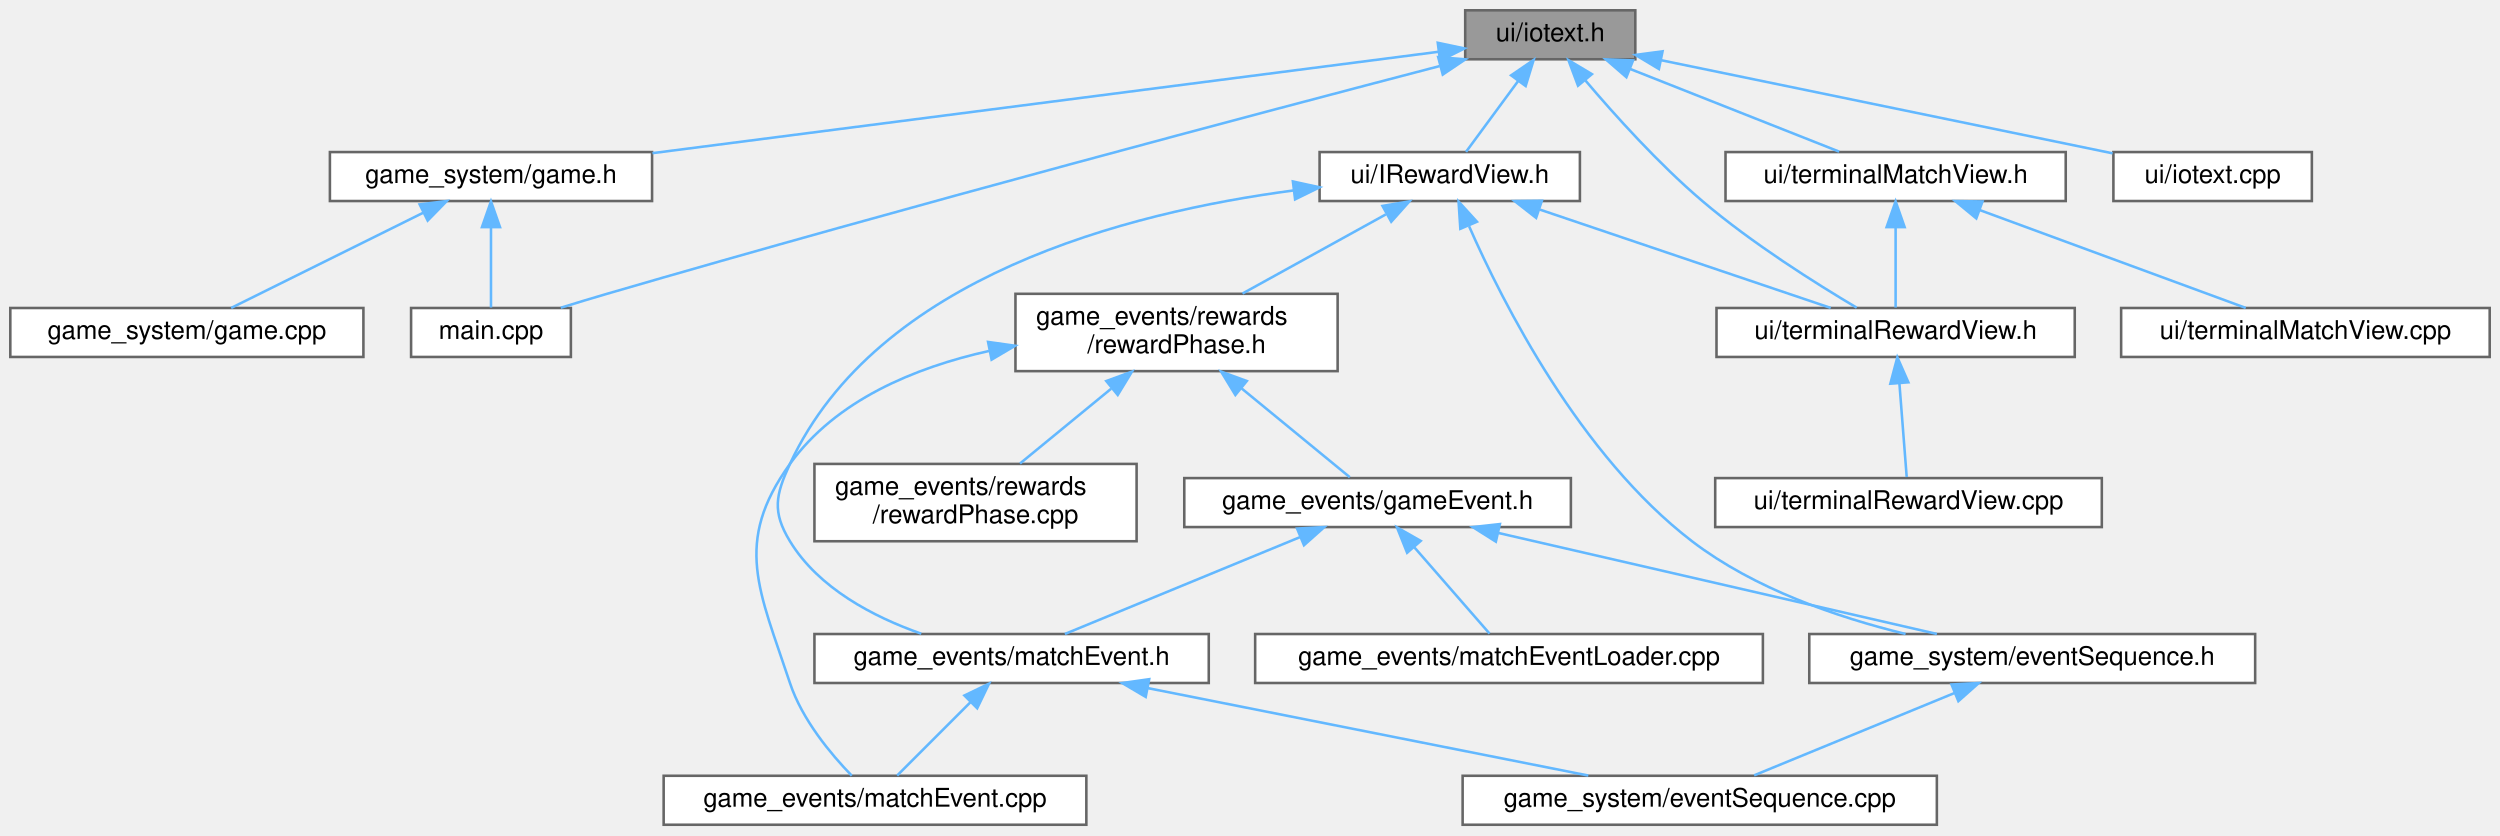
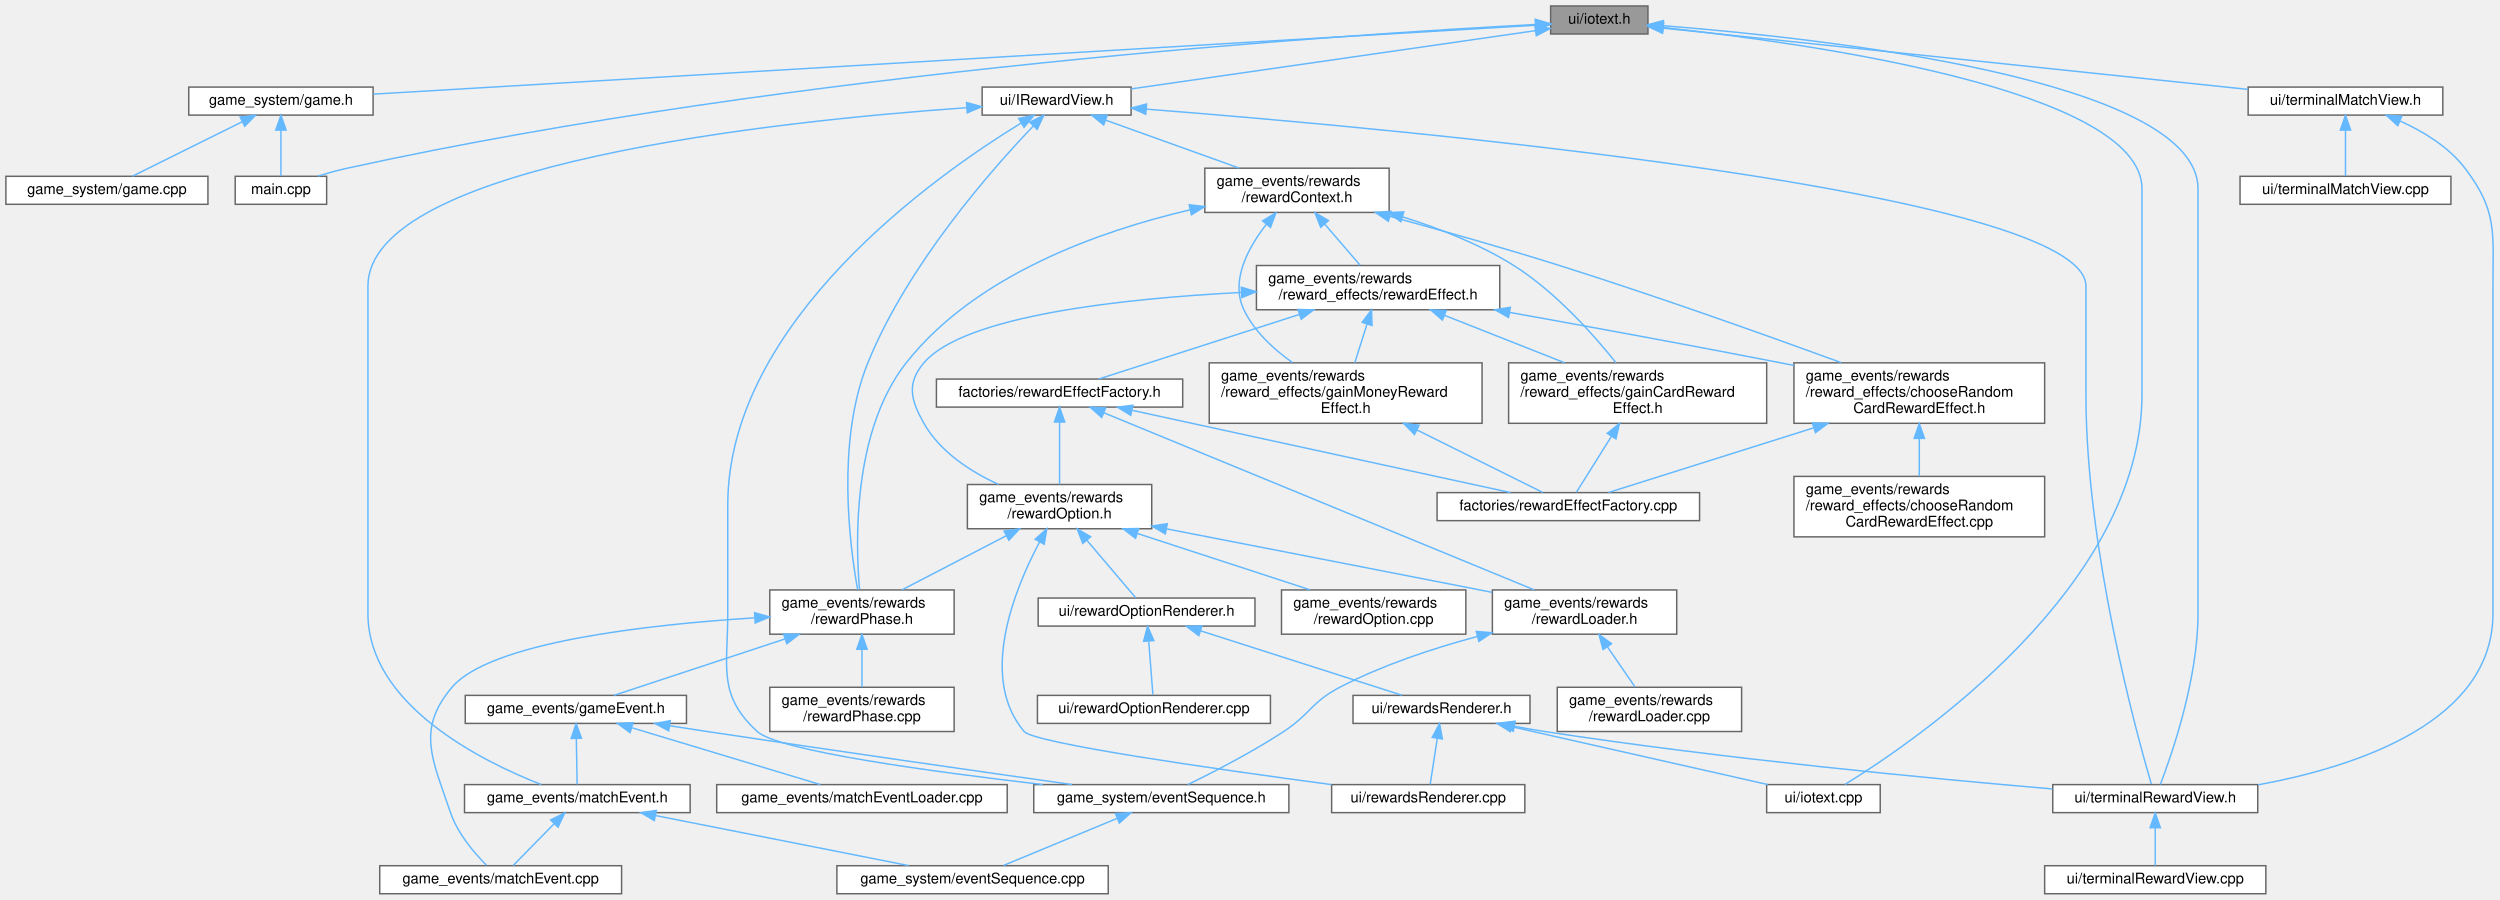
- <svg xmlns="http://www.w3.org/2000/svg" xmlns:xlink="http://www.w3.org/1999/xlink" width="970pt" height="324pt" viewBox="0.00 0.00 970.00 324.00">
-   <g id="graph0" class="graph" transform="scale(1 1) rotate(0) translate(4 320)">
+ <svg xmlns="http://www.w3.org/2000/svg" xmlns:xlink="http://www.w3.org/1999/xlink" width="1695pt" height="610pt" viewBox="0.00 0.00 1695.28 610.00">
+   <g id="graph0" class="graph" transform="scale(1 1) rotate(0) translate(4 606)">
    <g id="node1" class="node">
      <g id="a_node1">
        <a xlink:title=" ">
-           <polygon fill="#999999" stroke="#666666" points="630.5,-316 564.5,-316 564.5,-297 630.5,-297 630.5,-316" />
-           <text text-anchor="middle" x="597.5" y="-304" font-family="Helvetica,sans-Serif" font-size="10.00">ui/iotext.h</text>
+           <polygon fill="#999999" stroke="#666666" points="1113.5,-602 1047.5,-602 1047.5,-583 1113.5,-583 1113.5,-602" />
+           <text text-anchor="middle" x="1080.5" y="-590" font-family="Helvetica,sans-Serif" font-size="10.00">ui/iotext.h</text>
        </a>
      </g>
    </g>
    <g id="node2" class="node">
      <g id="a_node2">
        <a xlink:href="game_8h.html" target="_top" xlink:title=" ">
-           <polygon fill="white" stroke="#666666" points="249,-261 124,-261 124,-242 249,-242 249,-261" />
-           <text text-anchor="middle" x="186.5" y="-249" font-family="Helvetica,sans-Serif" font-size="10.00">game_system/game.h</text>
+           <polygon fill="white" stroke="#666666" points="249,-547 124,-547 124,-528 249,-528 249,-547" />
+           <text text-anchor="middle" x="186.5" y="-535" font-family="Helvetica,sans-Serif" font-size="10.00">game_system/game.h</text>
        </a>
      </g>
    </g>
    <g id="edge1" class="edge">
-       <path fill="none" stroke="#63b8ff" d="M553.99,-299.89C480.94,-290.47 333.37,-271.44 249.15,-260.58" />
-       <polygon fill="#63b8ff" stroke="#63b8ff" points="553.85,-303.4 564.21,-301.21 554.74,-296.46 553.85,-303.4" />
+       <path fill="none" stroke="#63b8ff" d="M1037.04,-588.92C891.41,-580.29 420.21,-552.36 249.22,-542.22" />
+       <polygon fill="#63b8ff" stroke="#63b8ff" points="1037.16,-592.44 1047.35,-589.53 1037.58,-585.45 1037.16,-592.44" />
    </g>
    <g id="node4" class="node">
      <g id="a_node4">
        <a xlink:href="main_8cpp.html" target="_top" xlink:title=" ">
-           <polygon fill="white" stroke="#666666" points="217.5,-200.5 155.5,-200.5 155.5,-181.5 217.5,-181.5 217.5,-200.5" />
-           <text text-anchor="middle" x="186.5" y="-188.5" font-family="Helvetica,sans-Serif" font-size="10.00">main.cpp</text>
+           <polygon fill="white" stroke="#666666" points="217.5,-486.5 155.5,-486.5 155.5,-467.5 217.5,-467.5 217.5,-486.5" />
+           <text text-anchor="middle" x="186.5" y="-474.5" font-family="Helvetica,sans-Serif" font-size="10.00">main.cpp</text>
        </a>
      </g>
    </g>
    <g id="edge4" class="edge">
-       <path fill="none" stroke="#63b8ff" d="M554.59,-294.37C486.09,-276.49 347.86,-239.9 231.5,-206 225.69,-204.31 219.47,-202.42 213.58,-200.6" />
-       <polygon fill="#63b8ff" stroke="#63b8ff" points="554.02,-297.84 564.58,-296.98 555.79,-291.07 554.02,-297.84" />
+       <path fill="none" stroke="#63b8ff" d="M1037.34,-589.46C911.67,-582.88 535.72,-558.63 231.5,-492 224.95,-490.56 217.97,-488.61 211.52,-486.62" />
+       <polygon fill="#63b8ff" stroke="#63b8ff" points="1037.17,-592.96 1047.33,-589.97 1037.53,-585.97 1037.17,-592.96" />
    </g>
    <g id="node5" class="node">
      <g id="a_node5">
        <a xlink:href="IRewardView_8h.html" target="_top" xlink:title=" ">
-           <polygon fill="white" stroke="#666666" points="609,-261 508,-261 508,-242 609,-242 609,-261" />
-           <text text-anchor="middle" x="558.5" y="-249" font-family="Helvetica,sans-Serif" font-size="10.00">ui/IRewardView.h</text>
+           <polygon fill="white" stroke="#666666" points="763,-547 662,-547 662,-528 763,-528 763,-547" />
+           <text text-anchor="middle" x="712.5" y="-535" font-family="Helvetica,sans-Serif" font-size="10.00">ui/IRewardView.h</text>
        </a>
      </g>
    </g>
    <g id="edge5" class="edge">
-       <path fill="none" stroke="#63b8ff" d="M585.12,-288.67C578.36,-279.5 570.29,-268.52 564.82,-261.09" />
-       <polygon fill="#63b8ff" stroke="#63b8ff" points="582.31,-290.77 591.06,-296.75 587.95,-286.62 582.31,-290.77" />
-     </g>
-     <g id="node14" class="node">
-       <g id="a_node14">
+       <path fill="none" stroke="#63b8ff" d="M1037.18,-585.26C968.73,-575.4 835.89,-556.27 763.14,-545.79" />
+       <polygon fill="#63b8ff" stroke="#63b8ff" points="1036.8,-588.74 1047.19,-586.7 1037.79,-581.81 1036.8,-588.74" />
+     </g>
+     <g id="node29" class="node">
+       <g id="a_node29">
+         <a xlink:href="iotext_8cpp.html" target="_top" xlink:title=" ">
+           <polygon fill="white" stroke="#666666" points="1271,-74 1194,-74 1194,-55 1271,-55 1271,-74" />
+           <text text-anchor="middle" x="1232.5" y="-62" font-family="Helvetica,sans-Serif" font-size="10.00">ui/iotext.cpp</text>
+         </a>
+       </g>
+     </g>
+     <g id="edge50" class="edge">
+       <path fill="none" stroke="#63b8ff" d="M1123.91,-587.37C1221.26,-576.89 1448.5,-545.25 1448.5,-478 1448.5,-478 1448.5,-478 1448.5,-338.5 1448.5,-208.26 1295.44,-103.84 1247.01,-74.06" />
+       <polygon fill="#63b8ff" stroke="#63b8ff" points="1123.39,-583.9 1113.81,-588.43 1124.12,-590.86 1123.39,-583.9" />
+     </g>
+     <g id="node31" class="node">
+       <g id="a_node31">
        <a xlink:href="terminalRewardView_8h.html" target="_top" xlink:title=" ">
-           <polygon fill="white" stroke="#666666" points="801,-200.5 662,-200.5 662,-181.5 801,-181.5 801,-200.5" />
-           <text text-anchor="middle" x="731.5" y="-188.5" font-family="Helvetica,sans-Serif" font-size="10.00">ui/terminalRewardView.h</text>
-         </a>
-       </g>
-     </g>
-     <g id="edge24" class="edge">
-       <path fill="none" stroke="#63b8ff" d="M611.17,-288.74C622.55,-275.31 639.58,-256.4 656.5,-242 675.81,-225.57 700.71,-209.91 716.4,-200.63" />
-       <polygon fill="#63b8ff" stroke="#63b8ff" points="608.27,-286.75 604.56,-296.67 613.65,-291.23 608.27,-286.75" />
-     </g>
-     <g id="node16" class="node">
-       <g id="a_node16">
-         <a xlink:href="iotext_8cpp.html" target="_top" xlink:title=" ">
-           <polygon fill="white" stroke="#666666" points="893,-261 816,-261 816,-242 893,-242 893,-261" />
-           <text text-anchor="middle" x="854.5" y="-249" font-family="Helvetica,sans-Serif" font-size="10.00">ui/iotext.cpp</text>
-         </a>
-       </g>
-     </g>
-     <g id="edge20" class="edge">
-       <path fill="none" stroke="#63b8ff" d="M640.53,-296.63C689.44,-286.54 768.59,-270.22 815.68,-260.51" />
-       <polygon fill="#63b8ff" stroke="#63b8ff" points="639.66,-293.23 630.57,-298.68 641.07,-300.09 639.66,-293.23" />
-     </g>
-     <g id="node17" class="node">
-       <g id="a_node17">
+           <polygon fill="white" stroke="#666666" points="1527,-74 1388,-74 1388,-55 1527,-55 1527,-74" />
+           <text text-anchor="middle" x="1457.5" y="-62" font-family="Helvetica,sans-Serif" font-size="10.00">ui/terminalRewardView.h</text>
+         </a>
+       </g>
+     </g>
+     <g id="edge54" class="edge">
+       <path fill="none" stroke="#63b8ff" d="M1123.96,-588.59C1228.7,-580.4 1486.5,-552.65 1486.5,-478 1486.5,-478 1486.5,-478 1486.5,-190 1486.5,-145.39 1468.62,-94.08 1460.94,-74.09" />
+       <polygon fill="#63b8ff" stroke="#63b8ff" points="1123.43,-585.12 1113.72,-589.37 1123.96,-592.1 1123.43,-585.12" />
+     </g>
+     <g id="node33" class="node">
+       <g id="a_node33">
        <a xlink:href="terminalMatchView_8h.html" target="_top" xlink:title=" ">
-           <polygon fill="white" stroke="#666666" points="797.5,-261 665.5,-261 665.5,-242 797.5,-242 797.5,-261" />
-           <text text-anchor="middle" x="731.5" y="-249" font-family="Helvetica,sans-Serif" font-size="10.00">ui/terminalMatchView.h</text>
-         </a>
-       </g>
-     </g>
-     <g id="edge21" class="edge">
-       <path fill="none" stroke="#63b8ff" d="M628.37,-293.29C653.2,-283.47 687.49,-269.91 709.58,-261.17" />
-       <polygon fill="#63b8ff" stroke="#63b8ff" points="627.04,-290.05 619.03,-296.98 629.62,-296.56 627.04,-290.05" />
+           <polygon fill="white" stroke="#666666" points="1652.5,-547 1520.5,-547 1520.5,-528 1652.5,-528 1652.5,-547" />
+           <text text-anchor="middle" x="1586.5" y="-535" font-family="Helvetica,sans-Serif" font-size="10.00">ui/terminalMatchView.h</text>
+         </a>
+       </g>
+     </g>
+     <g id="edge51" class="edge">
+       <path fill="none" stroke="#63b8ff" d="M1123.67,-586.98C1212.25,-577.7 1415.05,-556.46 1520.33,-545.43" />
+       <polygon fill="#63b8ff" stroke="#63b8ff" points="1123.28,-583.5 1113.7,-588.02 1124.01,-590.46 1123.28,-583.5" />
    </g>
    <g id="node3" class="node">
      <g id="a_node3">
        <a xlink:href="game_8cpp.html" target="_top" xlink:title=" ">
-           <polygon fill="white" stroke="#666666" points="137,-200.5 0,-200.5 0,-181.5 137,-181.5 137,-200.5" />
-           <text text-anchor="middle" x="68.5" y="-188.5" font-family="Helvetica,sans-Serif" font-size="10.00">game_system/game.cpp</text>
+           <polygon fill="white" stroke="#666666" points="137,-486.5 0,-486.5 0,-467.5 137,-467.5 137,-486.5" />
+           <text text-anchor="middle" x="68.5" y="-474.5" font-family="Helvetica,sans-Serif" font-size="10.00">game_system/game.cpp</text>
        </a>
      </g>
    </g>
    <g id="edge2" class="edge">
-       <path fill="none" stroke="#63b8ff" d="M160.24,-237.48C137.5,-226.21 105.26,-210.23 85.68,-200.52" />
-       <polygon fill="#63b8ff" stroke="#63b8ff" points="158.83,-240.69 169.34,-241.99 161.94,-234.42 158.83,-240.69" />
+       <path fill="none" stroke="#63b8ff" d="M160.24,-523.48C137.5,-512.21 105.26,-496.23 85.68,-486.52" />
+       <polygon fill="#63b8ff" stroke="#63b8ff" points="158.83,-526.69 169.34,-527.99 161.94,-520.42 158.83,-526.69" />
    </g>
    <g id="edge3" class="edge">
-       <path fill="none" stroke="#63b8ff" d="M186.5,-231.66C186.5,-221.24 186.5,-208.8 186.5,-200.67" />
-       <polygon fill="#63b8ff" stroke="#63b8ff" points="183,-231.87 186.5,-241.87 190,-231.87 183,-231.87" />
+       <path fill="none" stroke="#63b8ff" d="M186.5,-517.66C186.5,-507.24 186.5,-494.8 186.5,-486.67" />
+       <polygon fill="#63b8ff" stroke="#63b8ff" points="183,-517.87 186.5,-527.87 190,-517.87 183,-517.87" />
    </g>
    <g id="node6" class="node">
      <g id="a_node6">
        <a xlink:href="matchEvent_8h.html" target="_top" xlink:title=" ">
-           <polygon fill="white" stroke="#666666" points="465,-74 312,-74 312,-55 465,-55 465,-74" />
-           <text text-anchor="middle" x="388.5" y="-62" font-family="Helvetica,sans-Serif" font-size="10.00">game_events/matchEvent.h</text>
+           <polygon fill="white" stroke="#666666" points="464,-74 311,-74 311,-55 464,-55 464,-74" />
+           <text text-anchor="middle" x="387.5" y="-62" font-family="Helvetica,sans-Serif" font-size="10.00">game_events/matchEvent.h</text>
        </a>
      </g>
    </g>
    <g id="edge6" class="edge">
-       <path fill="none" stroke="#63b8ff" d="M497.94,-246.11C433.49,-237.61 336.24,-212.74 302.5,-140 296.89,-127.9 295.57,-121.39 302.5,-110 313.6,-91.76 334.85,-80.67 353.45,-74.12" />
-       <polygon fill="#63b8ff" stroke="#63b8ff" points="497.64,-249.59 507.99,-247.33 498.49,-242.65 497.64,-249.59" />
+       <path fill="none" stroke="#63b8ff" d="M651.32,-533.01C524.68,-524.1 245.5,-495.04 245.5,-412 245.5,-412 245.5,-412 245.5,-190 245.5,-128.2 322.49,-89.91 363.09,-74.01" />
+       <polygon fill="#63b8ff" stroke="#63b8ff" points="651.42,-536.52 661.63,-533.71 651.9,-529.54 651.42,-536.52" />
    </g>
    <g id="node9" class="node">
      <g id="a_node9">
+         <a xlink:href="rewardContext_8h.html" target="_top" xlink:title=" ">
+           <polygon fill="white" stroke="#666666" points="938,-492 813,-492 813,-462 938,-462 938,-492" />
+           <text text-anchor="start" x="821" y="-480" font-family="Helvetica,sans-Serif" font-size="10.00">game_events/rewards</text>
+           <text text-anchor="middle" x="875.5" y="-469" font-family="Helvetica,sans-Serif" font-size="10.00">/rewardContext.h</text>
+         </a>
+       </g>
+     </g>
+     <g id="edge9" class="edge">
+       <path fill="none" stroke="#63b8ff" d="M745.71,-524.58C771.95,-515.16 808.63,-502 836.31,-492.06" />
+       <polygon fill="#63b8ff" stroke="#63b8ff" points="744.43,-521.32 736.2,-527.99 746.8,-527.91 744.43,-521.32" />
+     </g>
+     <g id="node10" class="node">
+       <g id="a_node10">
        <a xlink:href="rewardPhase_8h.html" target="_top" xlink:title=" ">
-           <polygon fill="white" stroke="#666666" points="515,-206 390,-206 390,-176 515,-176 515,-206" />
-           <text text-anchor="start" x="398" y="-194" font-family="Helvetica,sans-Serif" font-size="10.00">game_events/rewards</text>
-           <text text-anchor="middle" x="452.5" y="-183" font-family="Helvetica,sans-Serif" font-size="10.00">/rewardPhase.h</text>
-         </a>
-       </g>
-     </g>
-     <g id="edge9" class="edge">
-       <path fill="none" stroke="#63b8ff" d="M533.7,-236.81C516.97,-227.58 494.96,-215.43 478.08,-206.11" />
-       <polygon fill="#63b8ff" stroke="#63b8ff" points="532.41,-240.1 542.86,-241.87 535.8,-233.97 532.41,-240.1" />
-     </g>
-     <g id="node12" class="node">
-       <g id="a_node12">
+           <polygon fill="white" stroke="#666666" points="643,-206 518,-206 518,-176 643,-176 643,-206" />
+           <text text-anchor="start" x="526" y="-194" font-family="Helvetica,sans-Serif" font-size="10.00">game_events/rewards</text>
+           <text text-anchor="middle" x="580.5" y="-183" font-family="Helvetica,sans-Serif" font-size="10.00">/rewardPhase.h</text>
+         </a>
+       </g>
+     </g>
+     <g id="edge47" class="edge">
+       <path fill="none" stroke="#63b8ff" d="M696.8,-520.7C669,-491.68 611.51,-426.71 584.5,-360 562.93,-306.73 572.19,-235.96 577.6,-206.17" />
+       <polygon fill="#63b8ff" stroke="#63b8ff" points="694.32,-523.18 703.8,-527.91 699.34,-518.3 694.32,-523.18" />
+     </g>
+     <g id="node13" class="node">
+       <g id="a_node13">
        <a xlink:href="eventSequence_8h.html" target="_top" xlink:title=" ">
-           <polygon fill="white" stroke="#666666" points="871,-74 698,-74 698,-55 871,-55 871,-74" />
-           <text text-anchor="middle" x="784.5" y="-62" font-family="Helvetica,sans-Serif" font-size="10.00">game_system/eventSequence.h</text>
-         </a>
-       </g>
-     </g>
-     <g id="edge17" class="edge">
-       <path fill="none" stroke="#63b8ff" d="M565.99,-232.24C579.12,-202.4 609.12,-143.2 652.5,-110 676.6,-91.56 708.8,-80.5 735.36,-74.02" />
-       <polygon fill="#63b8ff" stroke="#63b8ff" points="562.61,-231.23 561.92,-241.8 569.05,-233.97 562.61,-231.23" />
-     </g>
-     <g id="edge18" class="edge">
-       <path fill="none" stroke="#63b8ff" d="M593.48,-238.67C626.94,-227.36 676.58,-210.57 706.31,-200.52" />
-       <polygon fill="#63b8ff" stroke="#63b8ff" points="592.01,-235.47 583.66,-241.99 594.25,-242.11 592.01,-235.47" />
+           <polygon fill="white" stroke="#666666" points="870,-74 697,-74 697,-55 870,-55 870,-74" />
+           <text text-anchor="middle" x="783.5" y="-62" font-family="Helvetica,sans-Serif" font-size="10.00">game_system/eventSequence.h</text>
+         </a>
+       </g>
+     </g>
+     <g id="edge48" class="edge">
+       <path fill="none" stroke="#63b8ff" d="M688.35,-522.56C630.64,-487.25 489.5,-388.14 489.5,-263.5 489.5,-263.5 489.5,-263.5 489.5,-190 489.5,-153.35 482.52,-134.8 509.5,-110 523.71,-96.93 627.5,-82.79 703.15,-74.03" />
+       <polygon fill="#63b8ff" stroke="#63b8ff" points="686.8,-525.71 697.17,-527.86 690.4,-519.71 686.8,-525.71" />
+     </g>
+     <g id="edge49" class="edge">
+       <path fill="none" stroke="#63b8ff" d="M773.29,-532.04C943.17,-518.79 1410.5,-476.46 1410.5,-412 1410.5,-412 1410.5,-412 1410.5,-338.5 1410.5,-233.18 1444.9,-108.27 1454.84,-74.36" />
+       <polygon fill="#63b8ff" stroke="#63b8ff" points="772.96,-528.56 763.26,-532.82 773.5,-535.54 772.96,-528.56" />
    </g>
    <g id="node7" class="node">
      <g id="a_node7">
        <a xlink:href="matchEvent_8cpp.html" target="_top" xlink:title=" ">
          <polygon fill="white" stroke="#666666" points="417.5,-19 253.5,-19 253.5,0 417.5,0 417.5,-19" />
          <text text-anchor="middle" x="335.5" y="-7" font-family="Helvetica,sans-Serif" font-size="10.00">game_events/matchEvent.cpp</text>
        </a>
      </g>
    </g>
    <g id="edge7" class="edge">
-       <path fill="none" stroke="#63b8ff" d="M372.52,-47.52C363.18,-38.18 351.75,-26.75 344.09,-19.09" />
-       <polygon fill="#63b8ff" stroke="#63b8ff" points="370.2,-50.15 379.75,-54.75 375.15,-45.2 370.2,-50.15" />
+       <path fill="none" stroke="#63b8ff" d="M371.82,-47.52C362.66,-38.18 351.45,-26.75 343.93,-19.09" />
+       <polygon fill="#63b8ff" stroke="#63b8ff" points="369.41,-50.06 378.91,-54.75 374.41,-45.16 369.41,-50.06" />
    </g>
    <g id="node8" class="node">
      <g id="a_node8">
        <a xlink:href="eventSequence_8cpp.html" target="_top" xlink:title=" ">
          <polygon fill="white" stroke="#666666" points="747.5,-19 563.5,-19 563.5,0 747.5,0 747.5,-19" />
          <text text-anchor="middle" x="655.5" y="-7" font-family="Helvetica,sans-Serif" font-size="10.00">game_system/eventSequence.cpp</text>
        </a>
      </g>
    </g>
    <g id="edge8" class="edge">
-       <path fill="none" stroke="#63b8ff" d="M441.38,-53C491.43,-43.07 565.66,-28.33 612.27,-19.08" />
-       <polygon fill="#63b8ff" stroke="#63b8ff" points="440.53,-49.6 431.4,-54.98 441.89,-56.47 440.53,-49.6" />
-     </g>
-     <g id="edge15" class="edge">
-       <path fill="none" stroke="#63b8ff" d="M379.73,-183.83C350.84,-177.38 320.3,-164.7 302.5,-140 280.41,-109.35 290.65,-90.87 302.5,-55 307.21,-40.75 318.43,-27.34 326.48,-19.04" />
-       <polygon fill="#63b8ff" stroke="#63b8ff" points="379.37,-187.32 389.86,-185.85 380.74,-180.46 379.37,-187.32" />
-     </g>
-     <g id="node10" class="node">
-       <g id="a_node10">
-         <a xlink:href="gameEvent_8h.html" target="_top" xlink:title=" ">
-           <polygon fill="white" stroke="#666666" points="605.5,-134.5 455.5,-134.5 455.5,-115.5 605.5,-115.5 605.5,-134.5" />
-           <text text-anchor="middle" x="530.5" y="-122.5" font-family="Helvetica,sans-Serif" font-size="10.00">game_events/gameEvent.h</text>
-         </a>
-       </g>
+       <path fill="none" stroke="#63b8ff" d="M440.58,-53C490.82,-43.07 565.32,-28.33 612.1,-19.08" />
+       <polygon fill="#63b8ff" stroke="#63b8ff" points="439.69,-49.61 430.56,-54.98 441.05,-56.48 439.69,-49.61" />
    </g>
    <g id="edge10" class="edge">
-       <path fill="none" stroke="#63b8ff" d="M477.78,-169.26C491.97,-157.61 508.94,-143.69 519.72,-134.84" />
-       <polygon fill="#63b8ff" stroke="#63b8ff" points="475.32,-166.75 469.81,-175.8 479.76,-172.16 475.32,-166.75" />
-     </g>
-     <g id="node13" class="node">
-       <g id="a_node13">
-         <a xlink:href="rewardPhase_8cpp.html" target="_top" xlink:title=" ">
-           <polygon fill="white" stroke="#666666" points="437,-140 312,-140 312,-110 437,-110 437,-140" />
-           <text text-anchor="start" x="320" y="-128" font-family="Helvetica,sans-Serif" font-size="10.00">game_events/rewards</text>
-           <text text-anchor="middle" x="374.5" y="-117" font-family="Helvetica,sans-Serif" font-size="10.00">/rewardPhase.cpp</text>
-         </a>
-       </g>
+       <path fill="none" stroke="#63b8ff" d="M802.98,-463.75C742.09,-449.53 657.69,-419.88 610.5,-360 574,-313.69 576.12,-237.86 578.87,-206.39" />
+       <polygon fill="#63b8ff" stroke="#63b8ff" points="802.4,-467.21 812.92,-465.98 803.93,-460.38 802.4,-467.21" />
+     </g>
+     <g id="node15" class="node">
+       <g id="a_node15">
+         <a xlink:href="chooseRandomCardRewardEffect_8h.html" target="_top" xlink:title=" ">
+           <polygon fill="white" stroke="#666666" points="1382.5,-360 1212.5,-360 1212.5,-319 1382.5,-319 1382.5,-360" />
+           <text text-anchor="start" x="1220.5" y="-348" font-family="Helvetica,sans-Serif" font-size="10.00">game_events/rewards</text>
+           <text text-anchor="start" x="1220.5" y="-337" font-family="Helvetica,sans-Serif" font-size="10.00">/reward_effects/chooseRandom</text>
+           <text text-anchor="middle" x="1297.5" y="-326" font-family="Helvetica,sans-Serif" font-size="10.00">CardRewardEffect.h</text>
+         </a>
+       </g>
+     </g>
+     <g id="edge18" class="edge">
+       <path fill="none" stroke="#63b8ff" d="M938.57,-459.33C972.74,-450.03 1015.61,-437.95 1053.5,-426 1119.85,-405.08 1195.31,-378.15 1244.51,-360.15" />
+       <polygon fill="#63b8ff" stroke="#63b8ff" points="937.46,-456 928.72,-461.99 939.29,-462.76 937.46,-456" />
+     </g>
+     <g id="node18" class="node">
+       <g id="a_node18">
+         <a xlink:href="gainCardRewardEffect_8h.html" target="_top" xlink:title=" ">
+           <polygon fill="white" stroke="#666666" points="1194,-360 1019,-360 1019,-319 1194,-319 1194,-360" />
+           <text text-anchor="start" x="1027" y="-348" font-family="Helvetica,sans-Serif" font-size="10.00">game_events/rewards</text>
+           <text text-anchor="start" x="1027" y="-337" font-family="Helvetica,sans-Serif" font-size="10.00">/reward_effects/gainCardReward</text>
+           <text text-anchor="middle" x="1106.5" y="-326" font-family="Helvetica,sans-Serif" font-size="10.00">Effect.h</text>
+         </a>
+       </g>
+     </g>
+     <g id="edge21" class="edge">
+       <path fill="none" stroke="#63b8ff" d="M947.16,-458.95C972.14,-451.15 999.63,-440.37 1022.5,-426 1050.69,-408.28 1076.46,-379.32 1091.81,-360.08" />
+       <polygon fill="#63b8ff" stroke="#63b8ff" points="945.92,-455.67 937.36,-461.9 947.94,-462.37 945.92,-455.67" />
+     </g>
+     <g id="node19" class="node">
+       <g id="a_node19">
+         <a xlink:href="gainMoneyRewardEffect_8h.html" target="_top" xlink:title=" ">
+           <polygon fill="white" stroke="#666666" points="1001,-360 816,-360 816,-319 1001,-319 1001,-360" />
+           <text text-anchor="start" x="824" y="-348" font-family="Helvetica,sans-Serif" font-size="10.00">game_events/rewards</text>
+           <text text-anchor="start" x="824" y="-337" font-family="Helvetica,sans-Serif" font-size="10.00">/reward_effects/gainMoneyReward</text>
+           <text text-anchor="middle" x="908.5" y="-326" font-family="Helvetica,sans-Serif" font-size="10.00">Effect.h</text>
+         </a>
+       </g>
+     </g>
+     <g id="edge23" class="edge">
+       <path fill="none" stroke="#63b8ff" d="M854.71,-453.92C842.15,-437.78 830.2,-415.42 839.5,-396 846.54,-381.3 859.58,-369.26 872.44,-360.2" />
+       <polygon fill="#63b8ff" stroke="#63b8ff" points="852.14,-456.3 861.23,-461.74 857.52,-451.82 852.14,-456.3" />
+     </g>
+     <g id="node20" class="node">
+       <g id="a_node20">
+         <a xlink:href="rewardEffect_8h.html" target="_top" xlink:title=" ">
+           <polygon fill="white" stroke="#666666" points="1013,-426 848,-426 848,-396 1013,-396 1013,-426" />
+           <text text-anchor="start" x="856" y="-414" font-family="Helvetica,sans-Serif" font-size="10.00">game_events/rewards</text>
+           <text text-anchor="middle" x="930.5" y="-403" font-family="Helvetica,sans-Serif" font-size="10.00">/reward_effects/rewardEffect.h</text>
+         </a>
+       </g>
+     </g>
+     <g id="edge25" class="edge">
+       <path fill="none" stroke="#63b8ff" d="M894.33,-454.09C902.27,-444.85 911.28,-434.36 918.33,-426.16" />
+       <polygon fill="#63b8ff" stroke="#63b8ff" points="891.57,-451.93 887.71,-461.8 896.88,-456.49 891.57,-451.93" />
    </g>
    <g id="edge16" class="edge">
-       <path fill="none" stroke="#63b8ff" d="M427.15,-169.2C415.57,-159.7 402.15,-148.69 391.76,-140.16" />
-       <polygon fill="#63b8ff" stroke="#63b8ff" points="425.24,-172.16 435.19,-175.8 429.68,-166.75 425.24,-172.16" />
-     </g>
-     <g id="edge11" class="edge">
-       <path fill="none" stroke="#63b8ff" d="M500.36,-111.58C472.93,-100.28 433.16,-83.9 409.17,-74.02" />
-       <polygon fill="#63b8ff" stroke="#63b8ff" points="499.27,-114.92 509.85,-115.49 501.94,-108.45 499.27,-114.92" />
+       <path fill="none" stroke="#63b8ff" d="M507.76,-187.09C434.41,-182.45 328.42,-170.52 302.5,-140 278.05,-111.2 289.39,-90.79 301.5,-55 306.3,-40.82 317.63,-27.59 325.89,-19.31" />
+       <polygon fill="#63b8ff" stroke="#63b8ff" points="507.69,-190.59 517.88,-187.69 508.11,-183.6 507.69,-190.59" />
    </g>
    <g id="node11" class="node">
      <g id="a_node11">
+         <a xlink:href="gameEvent_8h.html" target="_top" xlink:title=" ">
+           <polygon fill="white" stroke="#666666" points="461.5,-134.5 311.5,-134.5 311.5,-115.5 461.5,-115.5 461.5,-134.5" />
+           <text text-anchor="middle" x="386.5" y="-122.5" font-family="Helvetica,sans-Serif" font-size="10.00">game_events/gameEvent.h</text>
+         </a>
+       </g>
+     </g>
+     <g id="edge11" class="edge">
+       <path fill="none" stroke="#63b8ff" d="M528.17,-172.74C490.66,-160.36 441.76,-144.23 412.32,-134.52" />
+       <polygon fill="#63b8ff" stroke="#63b8ff" points="527.33,-176.15 537.93,-175.95 529.53,-169.5 527.33,-176.15" />
+     </g>
+     <g id="node14" class="node">
+       <g id="a_node14">
+         <a xlink:href="rewardPhase_8cpp.html" target="_top" xlink:title=" ">
+           <polygon fill="white" stroke="#666666" points="643,-140 518,-140 518,-110 643,-110 643,-140" />
+           <text text-anchor="start" x="526" y="-128" font-family="Helvetica,sans-Serif" font-size="10.00">game_events/rewards</text>
+           <text text-anchor="middle" x="580.5" y="-117" font-family="Helvetica,sans-Serif" font-size="10.00">/rewardPhase.cpp</text>
+         </a>
+       </g>
+     </g>
+     <g id="edge17" class="edge">
+       <path fill="none" stroke="#63b8ff" d="M580.5,-165.54C580.5,-156.96 580.5,-147.61 580.5,-140.16" />
+       <polygon fill="#63b8ff" stroke="#63b8ff" points="577,-165.8 580.5,-175.8 584,-165.8 577,-165.8" />
+     </g>
+     <g id="edge12" class="edge">
+       <path fill="none" stroke="#63b8ff" d="M386.82,-105.16C387,-94.74 387.21,-82.3 387.35,-74.17" />
+       <polygon fill="#63b8ff" stroke="#63b8ff" points="383.32,-105.31 386.65,-115.37 390.32,-105.43 383.32,-105.31" />
+     </g>
+     <g id="node12" class="node">
+       <g id="a_node12">
        <a xlink:href="matchEventLoader_8cpp.html" target="_top" xlink:title=" ">
-           <polygon fill="white" stroke="#666666" points="680,-74 483,-74 483,-55 680,-55 680,-74" />
-           <text text-anchor="middle" x="581.5" y="-62" font-family="Helvetica,sans-Serif" font-size="10.00">game_events/matchEventLoader.cpp</text>
-         </a>
-       </g>
-     </g>
-     <g id="edge12" class="edge">
-       <path fill="none" stroke="#63b8ff" d="M544.65,-107.77C554.13,-96.89 566.25,-82.99 573.94,-74.17" />
-       <polygon fill="#63b8ff" stroke="#63b8ff" points="541.96,-105.53 538.03,-115.37 547.23,-110.13 541.96,-105.53" />
+           <polygon fill="white" stroke="#666666" points="679,-74 482,-74 482,-55 679,-55 679,-74" />
+           <text text-anchor="middle" x="580.5" y="-62" font-family="Helvetica,sans-Serif" font-size="10.00">game_events/matchEventLoader.cpp</text>
+         </a>
+       </g>
    </g>
    <g id="edge13" class="edge">
-       <path fill="none" stroke="#63b8ff" d="M577.48,-113.18C626.56,-101.88 702.54,-84.38 747.52,-74.02" />
-       <polygon fill="#63b8ff" stroke="#63b8ff" points="576.39,-109.84 567.43,-115.49 577.96,-116.66 576.39,-109.84" />
+       <path fill="none" stroke="#63b8ff" d="M424.76,-112.46C462.28,-101.15 518.62,-84.16 552.26,-74.02" />
+       <polygon fill="#63b8ff" stroke="#63b8ff" points="423.27,-109.26 414.71,-115.49 425.29,-115.96 423.27,-109.26" />
    </g>
    <g id="edge14" class="edge">
-       <path fill="none" stroke="#63b8ff" d="M754.46,-51.16C730.58,-41.35 697.78,-27.87 676.6,-19.17" />
-       <polygon fill="#63b8ff" stroke="#63b8ff" points="753.19,-54.42 763.77,-54.98 755.85,-47.95 753.19,-54.42" />
-     </g>
-     <g id="node15" class="node">
-       <g id="a_node15">
+       <path fill="none" stroke="#63b8ff" d="M450.08,-113.9C458.62,-112.57 467.27,-111.24 475.5,-110 561.38,-97.04 660.85,-82.81 722.98,-74.02" />
+       <polygon fill="#63b8ff" stroke="#63b8ff" points="449.48,-110.45 440.14,-115.45 450.56,-117.37 449.48,-110.45" />
+     </g>
+     <g id="edge15" class="edge">
+       <path fill="none" stroke="#63b8ff" d="M753.38,-51.03C729.71,-41.23 697.35,-27.83 676.44,-19.17" />
+       <polygon fill="#63b8ff" stroke="#63b8ff" points="752.36,-54.39 762.93,-54.98 755.03,-47.93 752.36,-54.39" />
+     </g>
+     <g id="node16" class="node">
+       <g id="a_node16">
+         <a xlink:href="rewardEffectFactory_8cpp.html" target="_top" xlink:title=" ">
+           <polygon fill="white" stroke="#666666" points="1148.5,-272 970.5,-272 970.5,-253 1148.5,-253 1148.5,-272" />
+           <text text-anchor="middle" x="1059.5" y="-260" font-family="Helvetica,sans-Serif" font-size="10.00">factories/rewardEffectFactory.cpp</text>
+         </a>
+       </g>
+     </g>
+     <g id="edge19" class="edge">
+       <path fill="none" stroke="#63b8ff" d="M1225.78,-315.9C1178.93,-301.14 1120.4,-282.69 1086.75,-272.09" />
+       <polygon fill="#63b8ff" stroke="#63b8ff" points="1225,-319.32 1235.59,-318.99 1227.1,-312.65 1225,-319.32" />
+     </g>
+     <g id="node17" class="node">
+       <g id="a_node17">
+         <a xlink:href="chooseRandomCardRewardEffect_8cpp.html" target="_top" xlink:title=" ">
+           <polygon fill="white" stroke="#666666" points="1382.5,-283 1212.5,-283 1212.5,-242 1382.5,-242 1382.5,-283" />
+           <text text-anchor="start" x="1220.5" y="-271" font-family="Helvetica,sans-Serif" font-size="10.00">game_events/rewards</text>
+           <text text-anchor="start" x="1220.5" y="-260" font-family="Helvetica,sans-Serif" font-size="10.00">/reward_effects/chooseRandom</text>
+           <text text-anchor="middle" x="1297.5" y="-249" font-family="Helvetica,sans-Serif" font-size="10.00">CardRewardEffect.cpp</text>
+         </a>
+       </g>
+     </g>
+     <g id="edge20" class="edge">
+       <path fill="none" stroke="#63b8ff" d="M1297.5,-308.69C1297.5,-300.08 1297.5,-290.9 1297.5,-283.07" />
+       <polygon fill="#63b8ff" stroke="#63b8ff" points="1294,-308.79 1297.5,-318.79 1301,-308.79 1294,-308.79" />
+     </g>
+     <g id="edge22" class="edge">
+       <path fill="none" stroke="#63b8ff" d="M1088.79,-310.25C1080.33,-296.75 1070.8,-281.54 1064.97,-272.24" />
+       <polygon fill="#63b8ff" stroke="#63b8ff" points="1085.88,-312.18 1094.15,-318.79 1091.81,-308.46 1085.88,-312.18" />
+     </g>
+     <g id="edge24" class="edge">
+       <path fill="none" stroke="#63b8ff" d="M957.01,-314.41C986.19,-299.91 1021.57,-282.34 1042.21,-272.09" />
+       <polygon fill="#63b8ff" stroke="#63b8ff" points="955.18,-311.41 947.78,-318.99 958.29,-317.68 955.18,-311.41" />
+     </g>
+     <g id="edge44" class="edge">
+       <path fill="none" stroke="#63b8ff" d="M1019.85,-394.18C1073.21,-384.6 1142.3,-371.95 1203.5,-360 1206.44,-359.43 1209.44,-358.83 1212.46,-358.23" />
+       <polygon fill="#63b8ff" stroke="#63b8ff" points="1018.96,-390.78 1009.74,-395.99 1020.2,-397.67 1018.96,-390.78" />
+     </g>
+     <g id="edge45" class="edge">
+       <path fill="none" stroke="#63b8ff" d="M975.67,-392.16C1000.53,-382.35 1031.41,-370.15 1056.93,-360.07" />
+       <polygon fill="#63b8ff" stroke="#63b8ff" points="974.13,-389.01 966.12,-395.94 976.7,-395.52 974.13,-389.01" />
+     </g>
+     <g id="edge46" class="edge">
+       <path fill="none" stroke="#63b8ff" d="M922.96,-386.19C920.27,-377.68 917.26,-368.19 914.7,-360.07" />
+       <polygon fill="#63b8ff" stroke="#63b8ff" points="919.69,-387.46 926.05,-395.94 926.37,-385.35 919.69,-387.46" />
+     </g>
+     <g id="node21" class="node">
+       <g id="a_node21">
+         <a xlink:href="rewardEffectFactory_8h.html" target="_top" xlink:title=" ">
+           <polygon fill="white" stroke="#666666" points="798,-349 631,-349 631,-330 798,-330 798,-349" />
+           <text text-anchor="middle" x="714.5" y="-337" font-family="Helvetica,sans-Serif" font-size="10.00">factories/rewardEffectFactory.h</text>
+         </a>
+       </g>
+     </g>
+     <g id="edge26" class="edge">
+       <path fill="none" stroke="#63b8ff" d="M877,-392.79C833.81,-378.89 774.87,-359.92 741.13,-349.07" />
+       <polygon fill="#63b8ff" stroke="#63b8ff" points="876.2,-396.2 886.79,-395.94 878.34,-389.54 876.2,-396.2" />
+     </g>
+     <g id="node24" class="node">
+       <g id="a_node24">
+         <a xlink:href="rewardOption_8h.html" target="_top" xlink:title=" ">
+           <polygon fill="white" stroke="#666666" points="777,-277.5 652,-277.5 652,-247.5 777,-247.5 777,-277.5" />
+           <text text-anchor="start" x="660" y="-265.5" font-family="Helvetica,sans-Serif" font-size="10.00">game_events/rewards</text>
+           <text text-anchor="middle" x="714.5" y="-254.5" font-family="Helvetica,sans-Serif" font-size="10.00">/rewardOption.h</text>
+         </a>
+       </g>
+     </g>
+     <g id="edge43" class="edge">
+       <path fill="none" stroke="#63b8ff" d="M837.76,-407.75C757.37,-403.61 649.77,-392.05 622.5,-360 610.69,-346.12 613.54,-334.87 622.5,-319 633.41,-299.67 654.06,-286.32 673.03,-277.56" />
+       <polygon fill="#63b8ff" stroke="#63b8ff" points="837.76,-411.26 847.92,-408.24 838.1,-404.27 837.76,-411.26" />
+     </g>
+     <g id="edge27" class="edge">
+       <path fill="none" stroke="#63b8ff" d="M763.93,-327.75C833.05,-312.73 957.16,-285.75 1020.3,-272.02" />
+       <polygon fill="#63b8ff" stroke="#63b8ff" points="762.77,-324.43 753.74,-329.97 764.26,-331.27 762.77,-324.43" />
+     </g>
+     <g id="node22" class="node">
+       <g id="a_node22">
+         <a xlink:href="rewardLoader_8h.html" target="_top" xlink:title=" ">
+           <polygon fill="white" stroke="#666666" points="1133,-206 1008,-206 1008,-176 1133,-176 1133,-206" />
+           <text text-anchor="start" x="1016" y="-194" font-family="Helvetica,sans-Serif" font-size="10.00">game_events/rewards</text>
+           <text text-anchor="middle" x="1070.5" y="-183" font-family="Helvetica,sans-Serif" font-size="10.00">/rewardLoader.h</text>
+         </a>
+       </g>
+     </g>
+     <g id="edge28" class="edge">
+       <path fill="none" stroke="#63b8ff" d="M744.57,-326.12C810.38,-299.04 966.81,-234.67 1036.27,-206.09" />
+       <polygon fill="#63b8ff" stroke="#63b8ff" points="743.09,-322.95 735.18,-329.99 745.76,-329.42 743.09,-322.95" />
+     </g>
+     <g id="edge31" class="edge">
+       <path fill="none" stroke="#63b8ff" d="M714.5,-319.7C714.5,-306.64 714.5,-289.51 714.5,-277.61" />
+       <polygon fill="#63b8ff" stroke="#63b8ff" points="711,-319.9 714.5,-329.9 718,-319.9 711,-319.9" />
+     </g>
+     <g id="edge30" class="edge">
+       <path fill="none" stroke="#63b8ff" d="M997.7,-174.41C967.82,-166.42 933.52,-155.12 904.5,-140 885.42,-130.06 884.5,-121.8 866.5,-110 845.03,-95.93 818.68,-82.38 801.51,-74" />
+       <polygon fill="#63b8ff" stroke="#63b8ff" points="997.08,-177.87 1007.64,-176.99 998.84,-171.09 997.08,-177.87" />
+     </g>
+     <g id="node23" class="node">
+       <g id="a_node23">
+         <a xlink:href="rewardLoader_8cpp.html" target="_top" xlink:title=" ">
+           <polygon fill="white" stroke="#666666" points="1177,-140 1052,-140 1052,-110 1177,-110 1177,-140" />
+           <text text-anchor="start" x="1060" y="-128" font-family="Helvetica,sans-Serif" font-size="10.00">game_events/rewards</text>
+           <text text-anchor="middle" x="1114.5" y="-117" font-family="Helvetica,sans-Serif" font-size="10.00">/rewardLoader.cpp</text>
+         </a>
+       </g>
+     </g>
+     <g id="edge29" class="edge">
+       <path fill="none" stroke="#63b8ff" d="M1085.95,-167.53C1092.21,-158.43 1099.24,-148.19 1104.76,-140.16" />
+       <polygon fill="#63b8ff" stroke="#63b8ff" points="1083.05,-165.57 1080.27,-175.8 1088.81,-169.54 1083.05,-165.57" />
+     </g>
+     <g id="edge34" class="edge">
+       <path fill="none" stroke="#63b8ff" d="M678.23,-242.69C655.96,-231.14 627.91,-216.59 607.58,-206.04" />
+       <polygon fill="#63b8ff" stroke="#63b8ff" points="676.89,-245.94 687.38,-247.44 680.12,-239.72 676.89,-245.94" />
+     </g>
+     <g id="edge32" class="edge">
+       <path fill="none" stroke="#63b8ff" d="M787.15,-247.4C844.75,-236.21 927.28,-220.15 999.5,-206 1002.21,-205.47 1004.98,-204.92 1007.78,-204.38" />
+       <polygon fill="#63b8ff" stroke="#63b8ff" points="786.21,-244.02 777.06,-249.36 787.54,-250.89 786.21,-244.02" />
+     </g>
+     <g id="node25" class="node">
+       <g id="a_node25">
+         <a xlink:href="rewardOption_8cpp.html" target="_top" xlink:title=" ">
+           <polygon fill="white" stroke="#666666" points="990,-206 865,-206 865,-176 990,-176 990,-206" />
+           <text text-anchor="start" x="873" y="-194" font-family="Helvetica,sans-Serif" font-size="10.00">game_events/rewards</text>
+           <text text-anchor="middle" x="927.5" y="-183" font-family="Helvetica,sans-Serif" font-size="10.00">/rewardOption.cpp</text>
+         </a>
+       </g>
+     </g>
+     <g id="edge33" class="edge">
+       <path fill="none" stroke="#63b8ff" d="M767.47,-244.22C803.54,-232.45 850.7,-217.06 884.46,-206.04" />
+       <polygon fill="#63b8ff" stroke="#63b8ff" points="766.02,-241.01 757.6,-247.44 768.2,-247.66 766.02,-241.01" />
+     </g>
+     <g id="node26" class="node">
+       <g id="a_node26">
+         <a xlink:href="rewardOptionRenderer_8h.html" target="_top" xlink:title=" ">
+           <polygon fill="white" stroke="#666666" points="847,-200.5 700,-200.5 700,-181.5 847,-181.5 847,-200.5" />
+           <text text-anchor="middle" x="773.5" y="-188.5" font-family="Helvetica,sans-Serif" font-size="10.00">ui/rewardOptionRenderer.h</text>
+         </a>
+       </g>
+     </g>
+     <g id="edge35" class="edge">
+       <path fill="none" stroke="#63b8ff" d="M733.01,-239.7C744.18,-226.54 757.8,-210.49 766.06,-200.77" />
+       <polygon fill="#63b8ff" stroke="#63b8ff" points="730.24,-237.55 726.44,-247.44 735.58,-242.08 730.24,-237.55" />
+     </g>
+     <g id="node30" class="node">
+       <g id="a_node30">
+         <a xlink:href="rewardsRenderer_8cpp.html" target="_top" xlink:title=" ">
+           <polygon fill="white" stroke="#666666" points="1030,-74 899,-74 899,-55 1030,-55 1030,-74" />
+           <text text-anchor="middle" x="964.5" y="-62" font-family="Helvetica,sans-Serif" font-size="10.00">ui/rewardsRenderer.cpp</text>
+         </a>
+       </g>
+     </g>
+     <g id="edge42" class="edge">
+       <path fill="none" stroke="#63b8ff" d="M701,-238.64C683.73,-206.11 659.56,-146.37 690.5,-110 697.25,-102.06 820.01,-84.53 898.9,-74" />
+       <polygon fill="#63b8ff" stroke="#63b8ff" points="697.95,-240.37 705.85,-247.44 704.08,-236.99 697.95,-240.37" />
+     </g>
+     <g id="node27" class="node">
+       <g id="a_node27">
+         <a xlink:href="rewardOptionRenderer_8cpp.html" target="_top" xlink:title=" ">
+           <polygon fill="white" stroke="#666666" points="857.5,-134.5 699.5,-134.5 699.5,-115.5 857.5,-115.5 857.5,-134.5" />
+           <text text-anchor="middle" x="778.5" y="-122.5" font-family="Helvetica,sans-Serif" font-size="10.00">ui/rewardOptionRenderer.cpp</text>
+         </a>
+       </g>
+     </g>
+     <g id="edge36" class="edge">
+       <path fill="none" stroke="#63b8ff" d="M774.98,-171.08C775.91,-159.13 777.08,-144.22 777.8,-134.91" />
+       <polygon fill="#63b8ff" stroke="#63b8ff" points="771.46,-171.13 774.17,-181.37 778.44,-171.67 771.46,-171.13" />
+     </g>
+     <g id="node28" class="node">
+       <g id="a_node28">
+         <a xlink:href="rewardsRenderer_8h.html" target="_top" xlink:title=" ">
+           <polygon fill="white" stroke="#666666" points="1033.5,-134.5 913.5,-134.5 913.5,-115.5 1033.5,-115.5 1033.5,-134.5" />
+           <text text-anchor="middle" x="973.5" y="-122.5" font-family="Helvetica,sans-Serif" font-size="10.00">ui/rewardsRenderer.h</text>
+         </a>
+       </g>
+     </g>
+     <g id="edge37" class="edge">
+       <path fill="none" stroke="#63b8ff" d="M810.24,-178.24C849.71,-165.61 911.48,-145.85 946.64,-134.6" />
+       <polygon fill="#63b8ff" stroke="#63b8ff" points="808.93,-174.99 800.47,-181.37 811.06,-181.65 808.93,-174.99" />
+     </g>
+     <g id="edge38" class="edge">
+       <path fill="none" stroke="#63b8ff" d="M1021.09,-113.25C1071.12,-101.95 1148.83,-84.4 1194.79,-74.02" />
+       <polygon fill="#63b8ff" stroke="#63b8ff" points="1020.14,-109.88 1011.16,-115.49 1021.69,-116.7 1020.14,-109.88" />
+     </g>
+     <g id="edge39" class="edge">
+       <path fill="none" stroke="#63b8ff" d="M970.6,-105.16C969,-94.74 967.08,-82.3 965.83,-74.17" />
+       <polygon fill="#63b8ff" stroke="#63b8ff" points="967.19,-106.02 972.17,-115.37 974.11,-104.95 967.19,-106.02" />
+     </g>
+     <g id="edge40" class="edge">
+       <path fill="none" stroke="#63b8ff" d="M1022.95,-113.53C1029.84,-112.24 1036.83,-111.02 1043.5,-110 1163.9,-91.53 1305.16,-78.09 1387.66,-71.07" />
+       <polygon fill="#63b8ff" stroke="#63b8ff" points="1022.16,-110.12 1013,-115.45 1023.48,-116.99 1022.16,-110.12" />
+     </g>
+     <g id="node32" class="node">
+       <g id="a_node32">
        <a xlink:href="terminalRewardView_8cpp.html" target="_top" xlink:title=" ">
-           <polygon fill="white" stroke="#666666" points="811.5,-134.5 661.5,-134.5 661.5,-115.5 811.5,-115.5 811.5,-134.5" />
-           <text text-anchor="middle" x="736.5" y="-122.5" font-family="Helvetica,sans-Serif" font-size="10.00">ui/terminalRewardView.cpp</text>
-         </a>
-       </g>
-     </g>
-     <g id="edge19" class="edge">
-       <path fill="none" stroke="#63b8ff" d="M732.98,-171.08C733.91,-159.13 735.08,-144.22 735.8,-134.91" />
-       <polygon fill="#63b8ff" stroke="#63b8ff" points="729.46,-171.13 732.17,-181.37 736.44,-171.67 729.46,-171.13" />
-     </g>
-     <g id="edge23" class="edge">
-       <path fill="none" stroke="#63b8ff" d="M731.5,-231.66C731.5,-221.24 731.5,-208.8 731.5,-200.67" />
-       <polygon fill="#63b8ff" stroke="#63b8ff" points="728,-231.87 731.5,-241.87 735,-231.87 728,-231.87" />
-     </g>
-     <g id="node18" class="node">
-       <g id="a_node18">
+           <polygon fill="white" stroke="#666666" points="1532.5,-19 1382.5,-19 1382.5,0 1532.5,0 1532.5,-19" />
+           <text text-anchor="middle" x="1457.5" y="-7" font-family="Helvetica,sans-Serif" font-size="10.00">ui/terminalRewardView.cpp</text>
+         </a>
+       </g>
+     </g>
+     <g id="edge41" class="edge">
+       <path fill="none" stroke="#63b8ff" d="M1457.5,-44.66C1457.5,-35.93 1457.5,-25.99 1457.5,-19.09" />
+       <polygon fill="#63b8ff" stroke="#63b8ff" points="1454,-44.75 1457.5,-54.75 1461,-44.75 1454,-44.75" />
+     </g>
+     <g id="edge53" class="edge">
+       <path fill="none" stroke="#63b8ff" d="M1623.62,-523.94C1639.31,-516.87 1656.47,-506.48 1667.5,-492 1689.64,-462.93 1686.5,-448.54 1686.5,-412 1686.5,-412 1686.5,-412 1686.5,-190 1686.5,-116.58 1594.51,-86.21 1527.14,-73.82" />
+       <polygon fill="#63b8ff" stroke="#63b8ff" points="1621.97,-520.84 1614.1,-527.93 1624.68,-527.29 1621.97,-520.84" />
+     </g>
+     <g id="node34" class="node">
+       <g id="a_node34">
        <a xlink:href="terminalMatchView_8cpp.html" target="_top" xlink:title=" ">
-           <polygon fill="white" stroke="#666666" points="962,-200.5 819,-200.5 819,-181.5 962,-181.5 962,-200.5" />
-           <text text-anchor="middle" x="890.5" y="-188.5" font-family="Helvetica,sans-Serif" font-size="10.00">ui/terminalMatchView.cpp</text>
-         </a>
-       </g>
-     </g>
-     <g id="edge22" class="edge">
-       <path fill="none" stroke="#63b8ff" d="M764.05,-238.52C794.79,-227.21 840.14,-210.53 867.35,-200.52" />
-       <polygon fill="#63b8ff" stroke="#63b8ff" points="762.8,-235.26 754.62,-241.99 765.21,-241.83 762.8,-235.26" />
+           <polygon fill="white" stroke="#666666" points="1658,-486.5 1515,-486.5 1515,-467.5 1658,-467.5 1658,-486.5" />
+           <text text-anchor="middle" x="1586.5" y="-474.5" font-family="Helvetica,sans-Serif" font-size="10.00">ui/terminalMatchView.cpp</text>
+         </a>
+       </g>
+     </g>
+     <g id="edge52" class="edge">
+       <path fill="none" stroke="#63b8ff" d="M1586.5,-517.66C1586.5,-507.24 1586.5,-494.8 1586.5,-486.67" />
+       <polygon fill="#63b8ff" stroke="#63b8ff" points="1583,-517.87 1586.5,-527.87 1590,-517.87 1583,-517.87" />
    </g>
  </g>
</svg>
